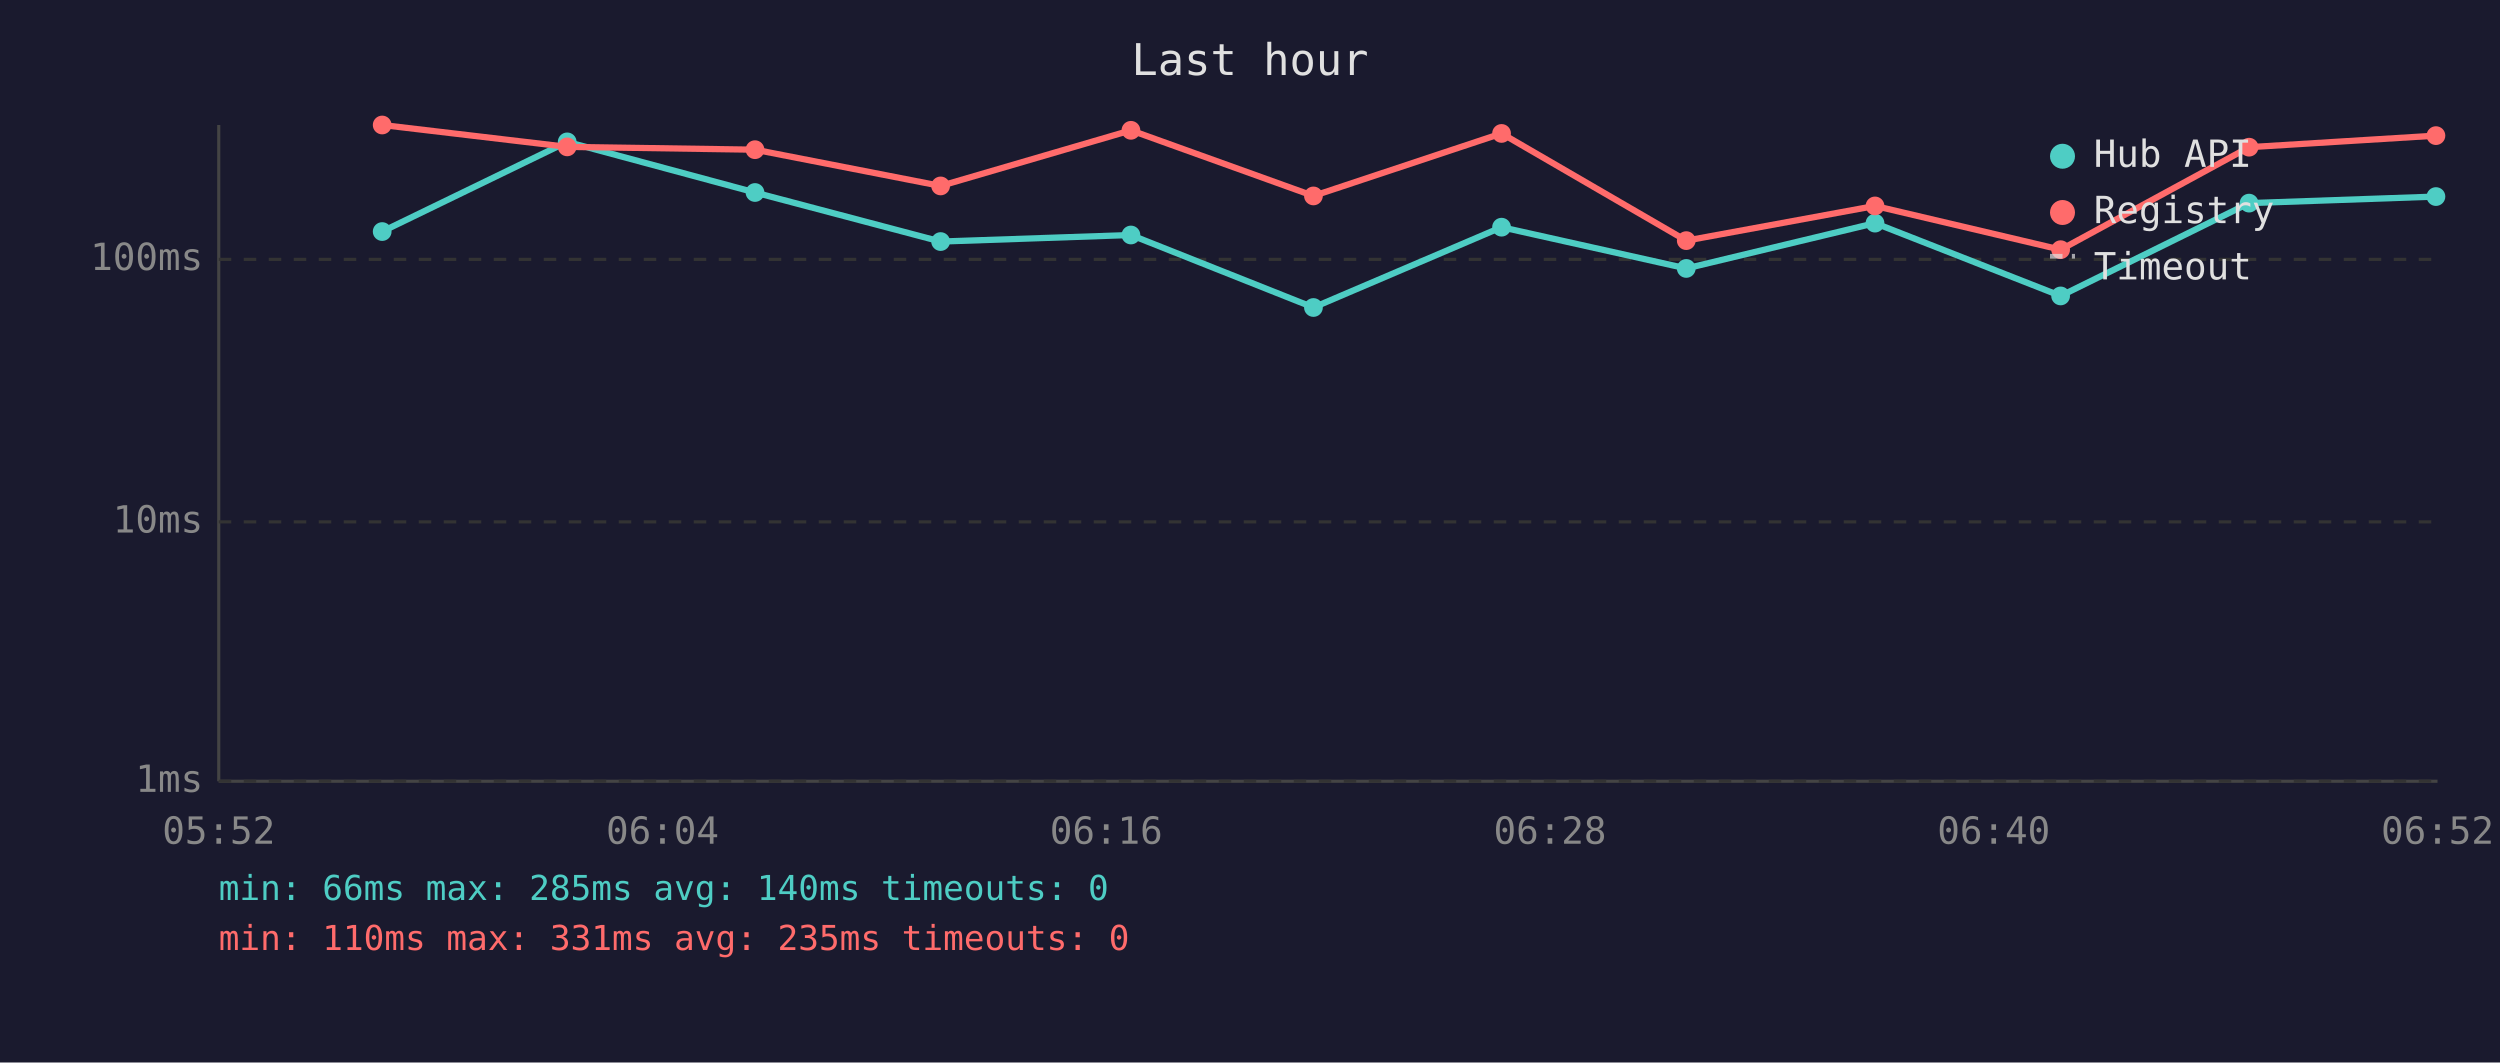
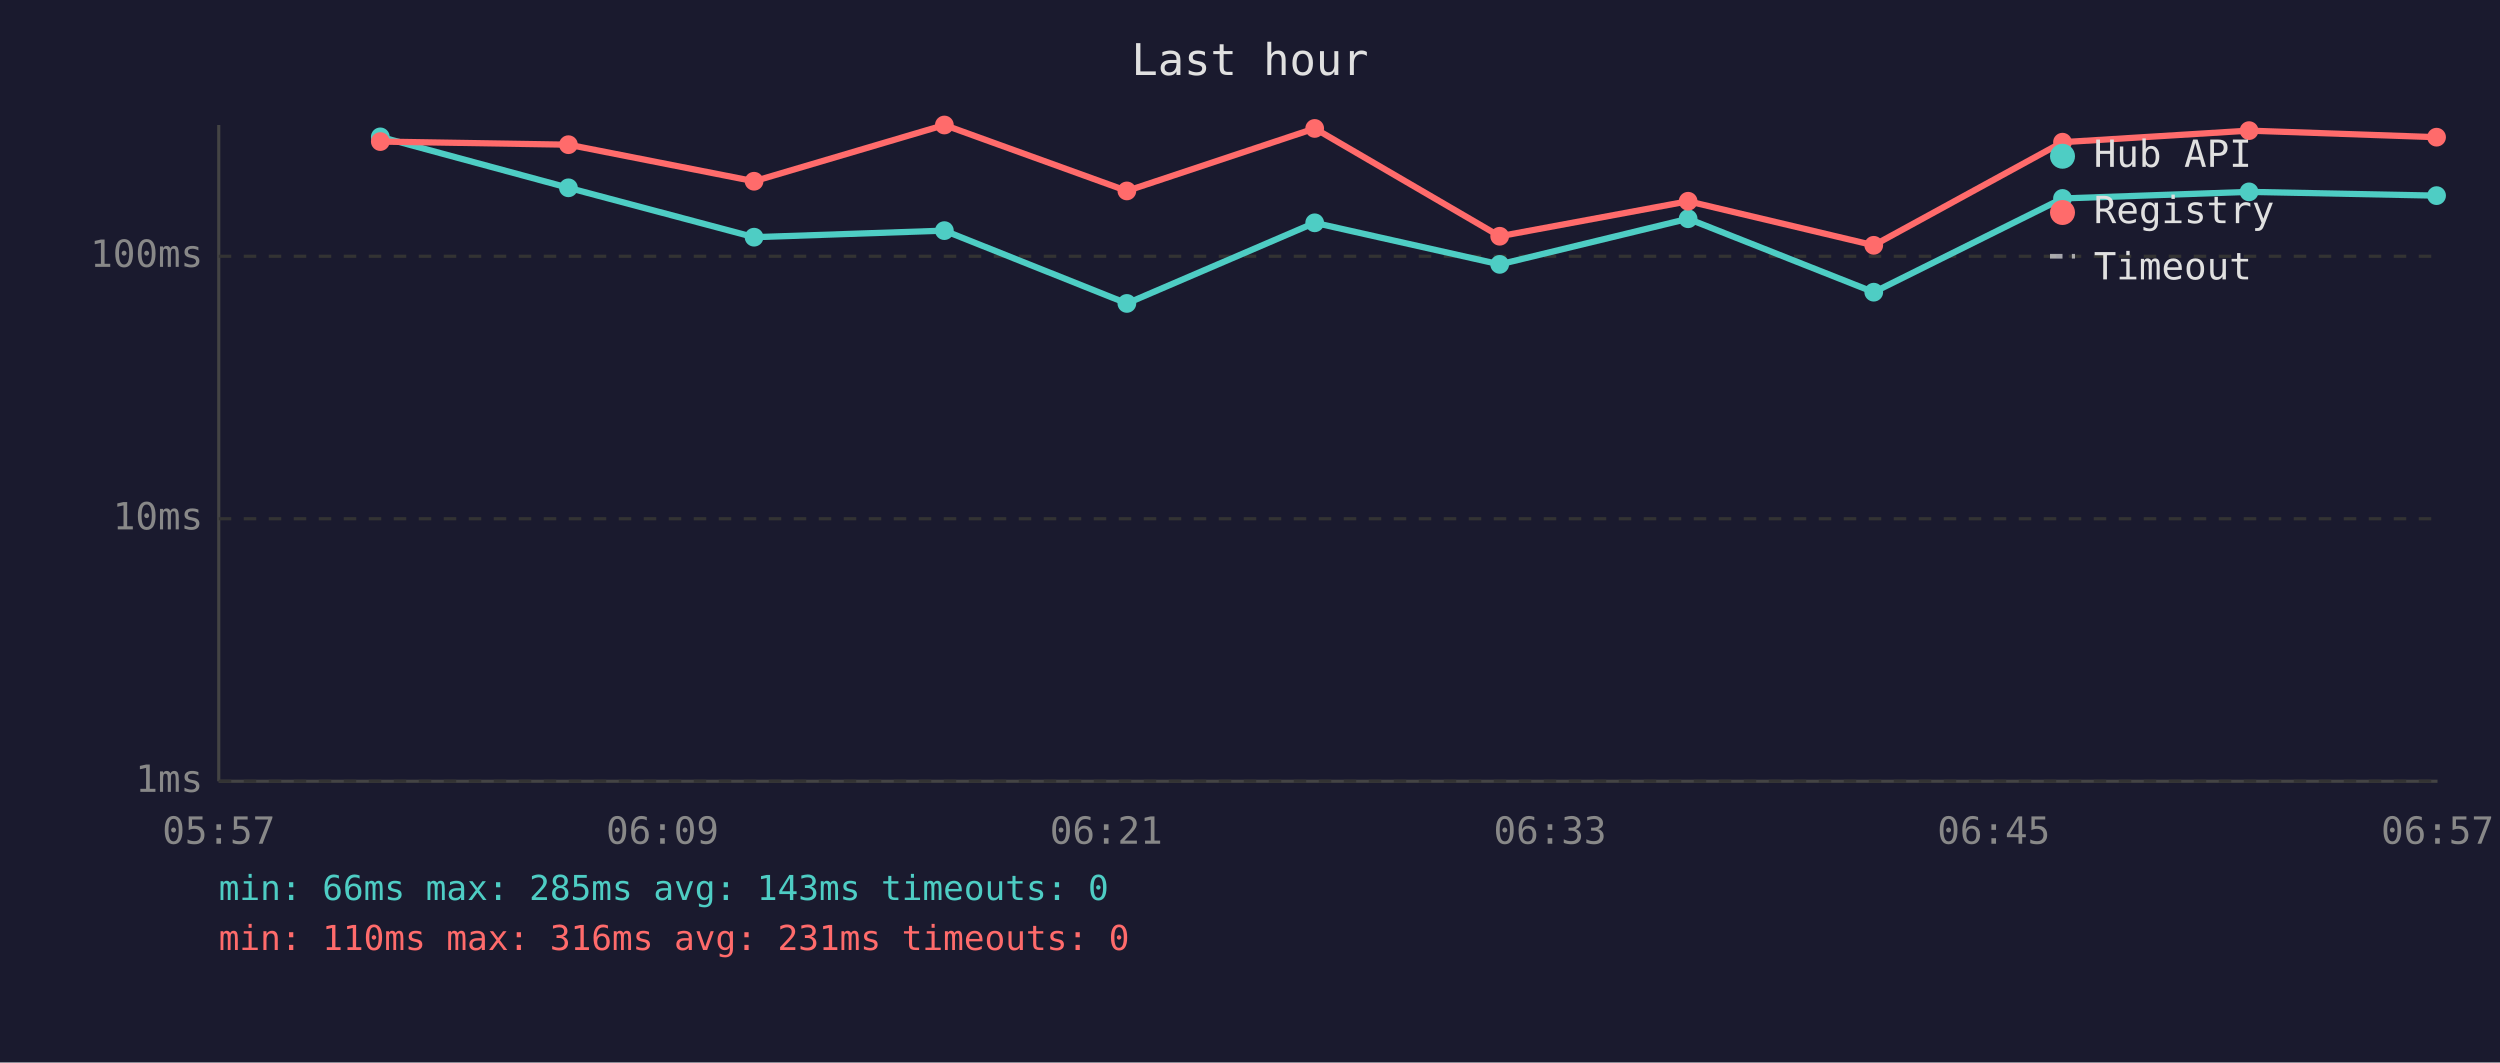
<svg xmlns="http://www.w3.org/2000/svg" viewBox="0 0 800 340" font-family="monospace" font-size="12">
  <rect width="800" height="340" fill="#1a1a2e" />
  <text x="400" y="24" fill="#e0e0e0" font-size="14" text-anchor="middle">Last hour</text>
  <line x1="70" y1="40" x2="70" y2="250" stroke="#444" stroke-width="1" />
  <line x1="70" y1="250" x2="780" y2="250" stroke="#444" stroke-width="1" />
  <line x1="70" y1="250" x2="780" y2="250" stroke="#333" stroke-width="1" stroke-dasharray="4" />
  <text x="65" y="250" fill="#888" text-anchor="end" dominant-baseline="middle">1ms</text>
-   <line x1="70" y1="167" x2="780" y2="167" stroke="#333" stroke-width="1" stroke-dasharray="4" />
-   <text x="65" y="167" fill="#888" text-anchor="end" dominant-baseline="middle">10ms</text>
-   <line x1="70" y1="83" x2="780" y2="83" stroke="#333" stroke-width="1" stroke-dasharray="4" />
-   <text x="65" y="83" fill="#888" text-anchor="end" dominant-baseline="middle">100ms</text>
-   <text x="70" y="270" fill="#888" text-anchor="middle">05:52</text>
-   <text x="212" y="270" fill="#888" text-anchor="middle">06:04</text>
-   <text x="354" y="270" fill="#888" text-anchor="middle">06:16</text>
-   <text x="496" y="270" fill="#888" text-anchor="middle">06:28</text>
-   <text x="638" y="270" fill="#888" text-anchor="middle">06:40</text>
-   <text x="780" y="270" fill="#888" text-anchor="middle">06:52</text>
-   <polyline points="122.3,74.1 181.5,45.4 241.6,61.6 301.0,77.3 361.9,75.2 420.3,98.4 480.5,72.7 539.6,85.9 600.0,71.4 659.4,94.7 719.7,65.0 779.5,62.9" fill="none" stroke="#4ecdc4" stroke-width="2" opacity="1" />
-   <circle cx="122.3" cy="74.1" r="3" fill="#4ecdc4" />
-   <circle cx="181.5" cy="45.4" r="3" fill="#4ecdc4" />
-   <circle cx="241.6" cy="61.6" r="3" fill="#4ecdc4" />
-   <circle cx="301.0" cy="77.3" r="3" fill="#4ecdc4" />
-   <circle cx="361.9" cy="75.2" r="3" fill="#4ecdc4" />
-   <circle cx="420.3" cy="98.4" r="3" fill="#4ecdc4" />
-   <circle cx="480.5" cy="72.7" r="3" fill="#4ecdc4" />
-   <circle cx="539.6" cy="85.9" r="3" fill="#4ecdc4" />
-   <circle cx="600.0" cy="71.4" r="3" fill="#4ecdc4" />
-   <circle cx="659.4" cy="94.7" r="3" fill="#4ecdc4" />
-   <circle cx="719.7" cy="65.0" r="3" fill="#4ecdc4" />
-   <circle cx="779.5" cy="62.9" r="3" fill="#4ecdc4" />
-   <polyline points="122.3,40.0 181.5,47.0 241.6,47.9 301.0,59.5 361.9,41.7 420.3,62.7 480.5,42.7 539.6,77.0 600.0,65.9 659.4,79.9 719.7,47.1 779.5,43.4" fill="none" stroke="#ff6b6b" stroke-width="2" opacity="1" />
-   <circle cx="122.3" cy="40.0" r="3" fill="#ff6b6b" />
-   <circle cx="181.5" cy="47.0" r="3" fill="#ff6b6b" />
-   <circle cx="241.6" cy="47.9" r="3" fill="#ff6b6b" />
-   <circle cx="301.0" cy="59.5" r="3" fill="#ff6b6b" />
-   <circle cx="361.9" cy="41.7" r="3" fill="#ff6b6b" />
-   <circle cx="420.3" cy="62.7" r="3" fill="#ff6b6b" />
-   <circle cx="480.5" cy="42.7" r="3" fill="#ff6b6b" />
-   <circle cx="539.6" cy="77.0" r="3" fill="#ff6b6b" />
-   <circle cx="600.0" cy="65.9" r="3" fill="#ff6b6b" />
-   <circle cx="659.4" cy="79.9" r="3" fill="#ff6b6b" />
-   <circle cx="719.7" cy="47.1" r="3" fill="#ff6b6b" />
-   <circle cx="779.5" cy="43.4" r="3" fill="#ff6b6b" />
+   <line x1="70" y1="166" x2="780" y2="166" stroke="#333" stroke-width="1" stroke-dasharray="4" />
+   <text x="65" y="166" fill="#888" text-anchor="end" dominant-baseline="middle">10ms</text>
+   <line x1="70" y1="82" x2="780" y2="82" stroke="#333" stroke-width="1" stroke-dasharray="4" />
+   <text x="65" y="82" fill="#888" text-anchor="end" dominant-baseline="middle">100ms</text>
+   <text x="70" y="270" fill="#888" text-anchor="middle">05:57</text>
+   <text x="212" y="270" fill="#888" text-anchor="middle">06:09</text>
+   <text x="354" y="270" fill="#888" text-anchor="middle">06:21</text>
+   <text x="496" y="270" fill="#888" text-anchor="middle">06:33</text>
+   <text x="638" y="270" fill="#888" text-anchor="middle">06:45</text>
+   <text x="780" y="270" fill="#888" text-anchor="middle">06:57</text>
+   <polyline points="121.7,43.8 181.9,60.1 241.3,75.9 302.2,73.8 360.6,97.1 420.7,71.3 479.9,84.6 540.2,70.0 599.6,93.5 660.0,63.5 719.7,61.4 779.7,62.6" fill="none" stroke="#4ecdc4" stroke-width="2" opacity="1" />
+   <circle cx="121.7" cy="43.8" r="3" fill="#4ecdc4" />
+   <circle cx="181.9" cy="60.1" r="3" fill="#4ecdc4" />
+   <circle cx="241.3" cy="75.9" r="3" fill="#4ecdc4" />
+   <circle cx="302.2" cy="73.8" r="3" fill="#4ecdc4" />
+   <circle cx="360.6" cy="97.1" r="3" fill="#4ecdc4" />
+   <circle cx="420.7" cy="71.3" r="3" fill="#4ecdc4" />
+   <circle cx="479.9" cy="84.6" r="3" fill="#4ecdc4" />
+   <circle cx="540.2" cy="70.0" r="3" fill="#4ecdc4" />
+   <circle cx="599.6" cy="93.5" r="3" fill="#4ecdc4" />
+   <circle cx="660.0" cy="63.5" r="3" fill="#4ecdc4" />
+   <circle cx="719.7" cy="61.4" r="3" fill="#4ecdc4" />
+   <circle cx="779.7" cy="62.6" r="3" fill="#4ecdc4" />
+   <polyline points="121.7,45.3 181.9,46.3 241.3,58.0 302.2,40.0 360.6,61.1 420.7,41.1 479.9,75.6 540.2,64.4 599.6,78.5 660.0,45.5 719.7,41.8 779.7,43.9" fill="none" stroke="#ff6b6b" stroke-width="2" opacity="1" />
+   <circle cx="121.7" cy="45.3" r="3" fill="#ff6b6b" />
+   <circle cx="181.9" cy="46.3" r="3" fill="#ff6b6b" />
+   <circle cx="241.3" cy="58.0" r="3" fill="#ff6b6b" />
+   <circle cx="302.2" cy="40.0" r="3" fill="#ff6b6b" />
+   <circle cx="360.6" cy="61.1" r="3" fill="#ff6b6b" />
+   <circle cx="420.7" cy="41.1" r="3" fill="#ff6b6b" />
+   <circle cx="479.9" cy="75.6" r="3" fill="#ff6b6b" />
+   <circle cx="540.2" cy="64.4" r="3" fill="#ff6b6b" />
+   <circle cx="599.6" cy="78.5" r="3" fill="#ff6b6b" />
+   <circle cx="660.0" cy="45.5" r="3" fill="#ff6b6b" />
+   <circle cx="719.7" cy="41.8" r="3" fill="#ff6b6b" />
+   <circle cx="779.7" cy="43.9" r="3" fill="#ff6b6b" />
  <circle cx="660" cy="50" r="4" fill="#4ecdc4" />
  <text x="670" y="50" fill="#e0e0e0" dominant-baseline="middle">Hub API</text>
  <circle cx="660" cy="68" r="4" fill="#ff6b6b" />
  <text x="670" y="68" fill="#e0e0e0" dominant-baseline="middle">Registry</text>
  <line x1="656" y1="82" x2="664" y2="82" stroke="#e0e0e0" stroke-width="1.5" stroke-dasharray="4,3" opacity="0.7" />
  <text x="670" y="86" fill="#e0e0e0" dominant-baseline="middle">Timeout</text>
-   <text x="70" y="288" fill="#4ecdc4" font-size="11">min: 66ms  max: 285ms  avg: 140ms  timeouts: 0</text>
-   <text x="70" y="304" fill="#ff6b6b" font-size="11">min: 110ms  max: 331ms  avg: 235ms  timeouts: 0</text>
+   <text x="70" y="288" fill="#4ecdc4" font-size="11">min: 66ms  max: 285ms  avg: 143ms  timeouts: 0</text>
+   <text x="70" y="304" fill="#ff6b6b" font-size="11">min: 110ms  max: 316ms  avg: 231ms  timeouts: 0</text>
</svg>
